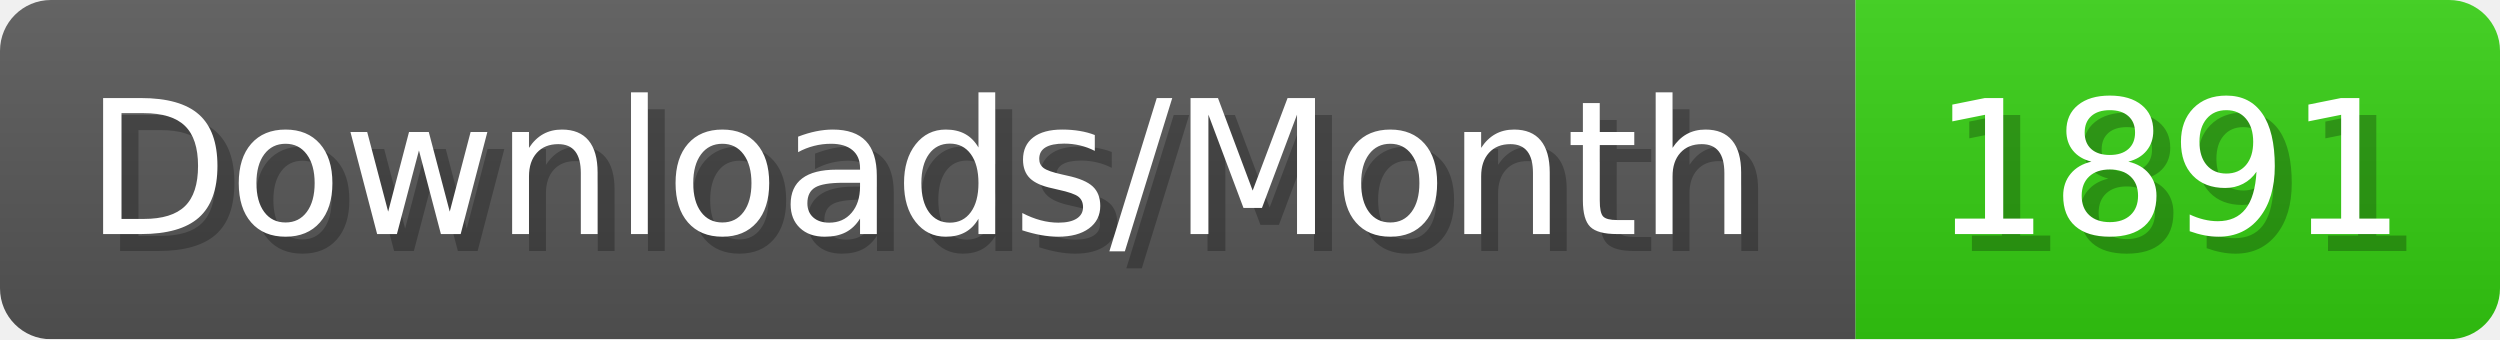
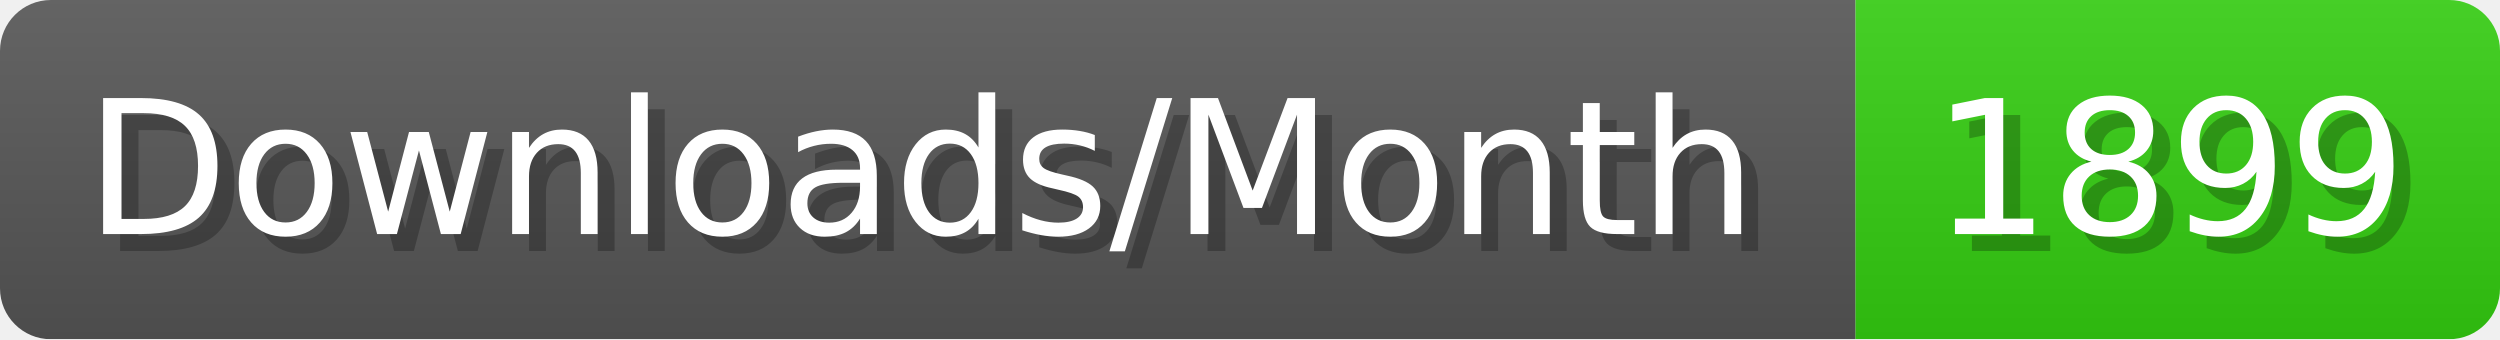
- <svg xmlns="http://www.w3.org/2000/svg" width="147.4" height="20" viewBox="0 0 1474 200" role="img" aria-label="Downloads/Month: 1891">
+ <svg xmlns="http://www.w3.org/2000/svg" width="147.4" height="20" viewBox="0 0 1474 200" role="img" aria-label="Downloads/Month: 1899">
  <linearGradient id="YlXUI" x2="0" y2="100%">
    <stop offset="0" stop-opacity=".1" stop-color="#EEE" />
    <stop offset="1" stop-opacity=".1" />
  </linearGradient>
  <mask id="JHhop">
    <rect width="1474" height="200" rx="30" fill="#FFF" />
  </mask>
  <g mask="url(#JHhop)">
    <rect width="1094" height="200" fill="#555" />
    <rect width="380" height="200" fill="#3C1" x="1094" />
    <rect width="1474" height="200" fill="url(#YlXUI)" />
  </g>
  <g aria-hidden="true" fill="#fff" text-anchor="start" font-family="Verdana,DejaVu Sans,sans-serif" font-size="110">
    <text x="60" y="148" textLength="994" fill="#000" opacity="0.25">Downloads/Month</text>
    <text x="50" y="138" textLength="994">Downloads/Month</text>
-     <text x="1149" y="148" textLength="280" fill="#000" opacity="0.25">1891</text>
-     <text x="1139" y="138" textLength="280">1891</text>
+     <text x="1149" y="148" textLength="280" fill="#000" opacity="0.25">1899</text>
+     <text x="1139" y="138" textLength="280">1899</text>
  </g>
</svg>
